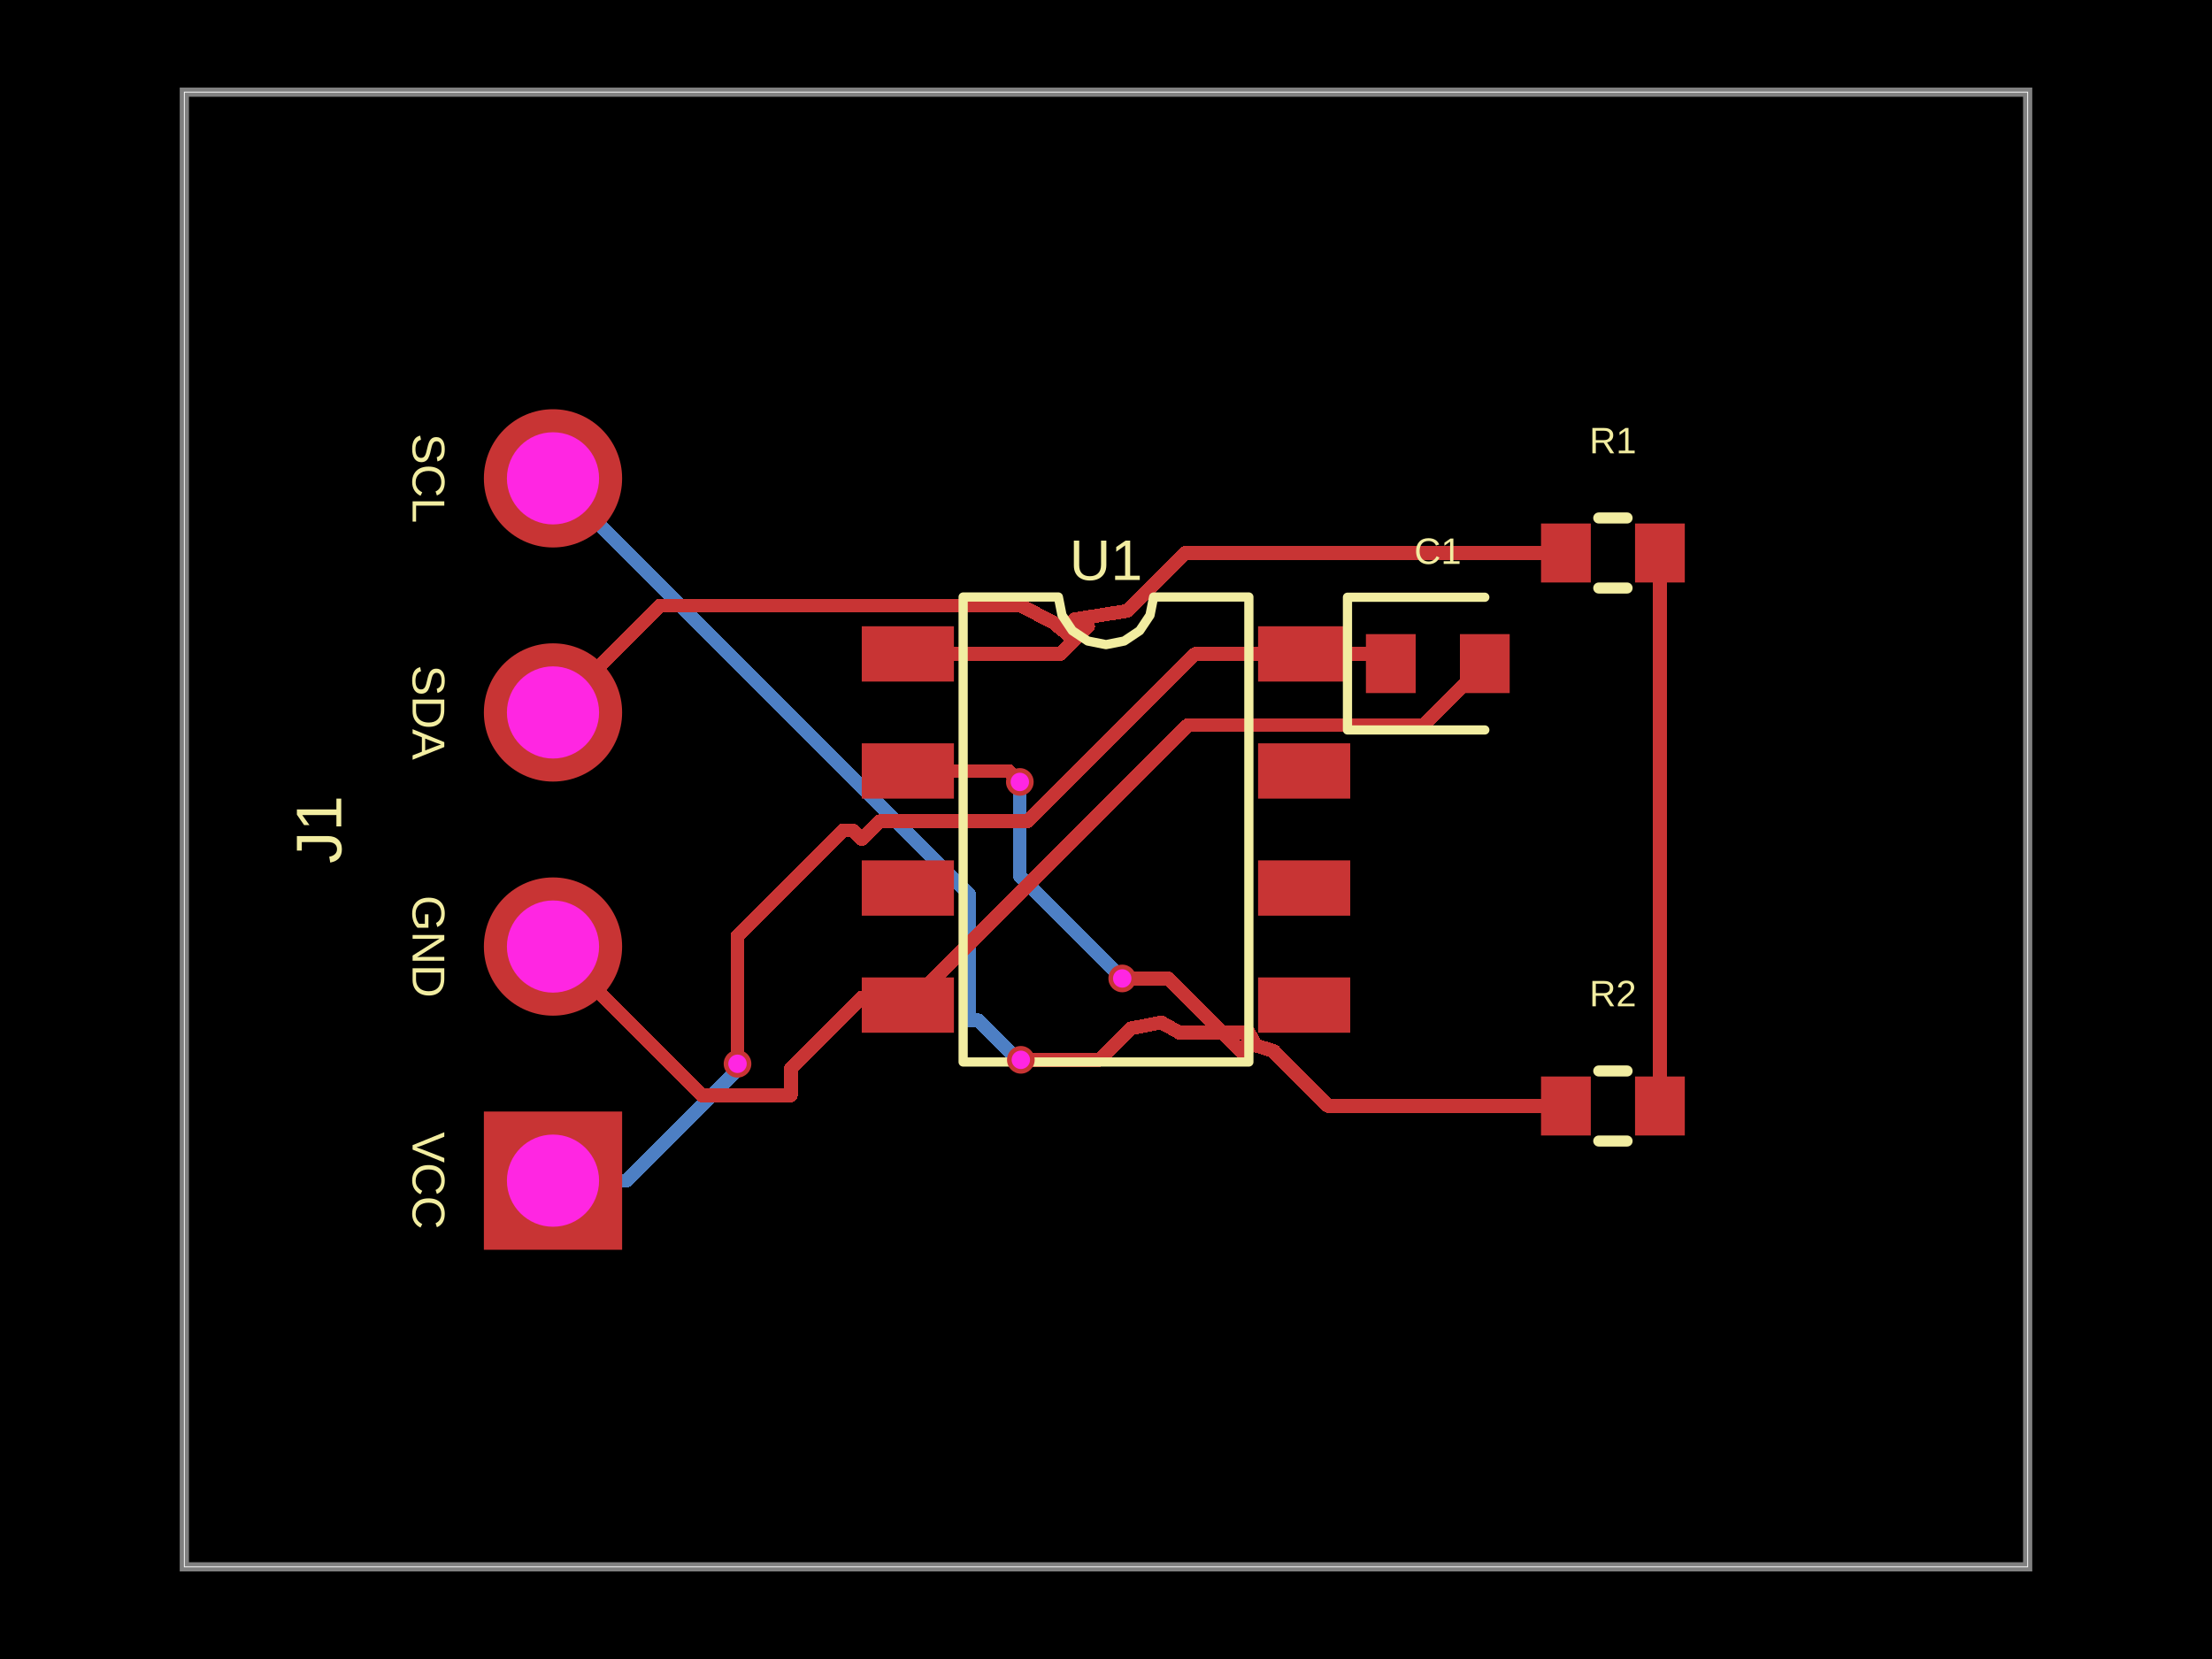
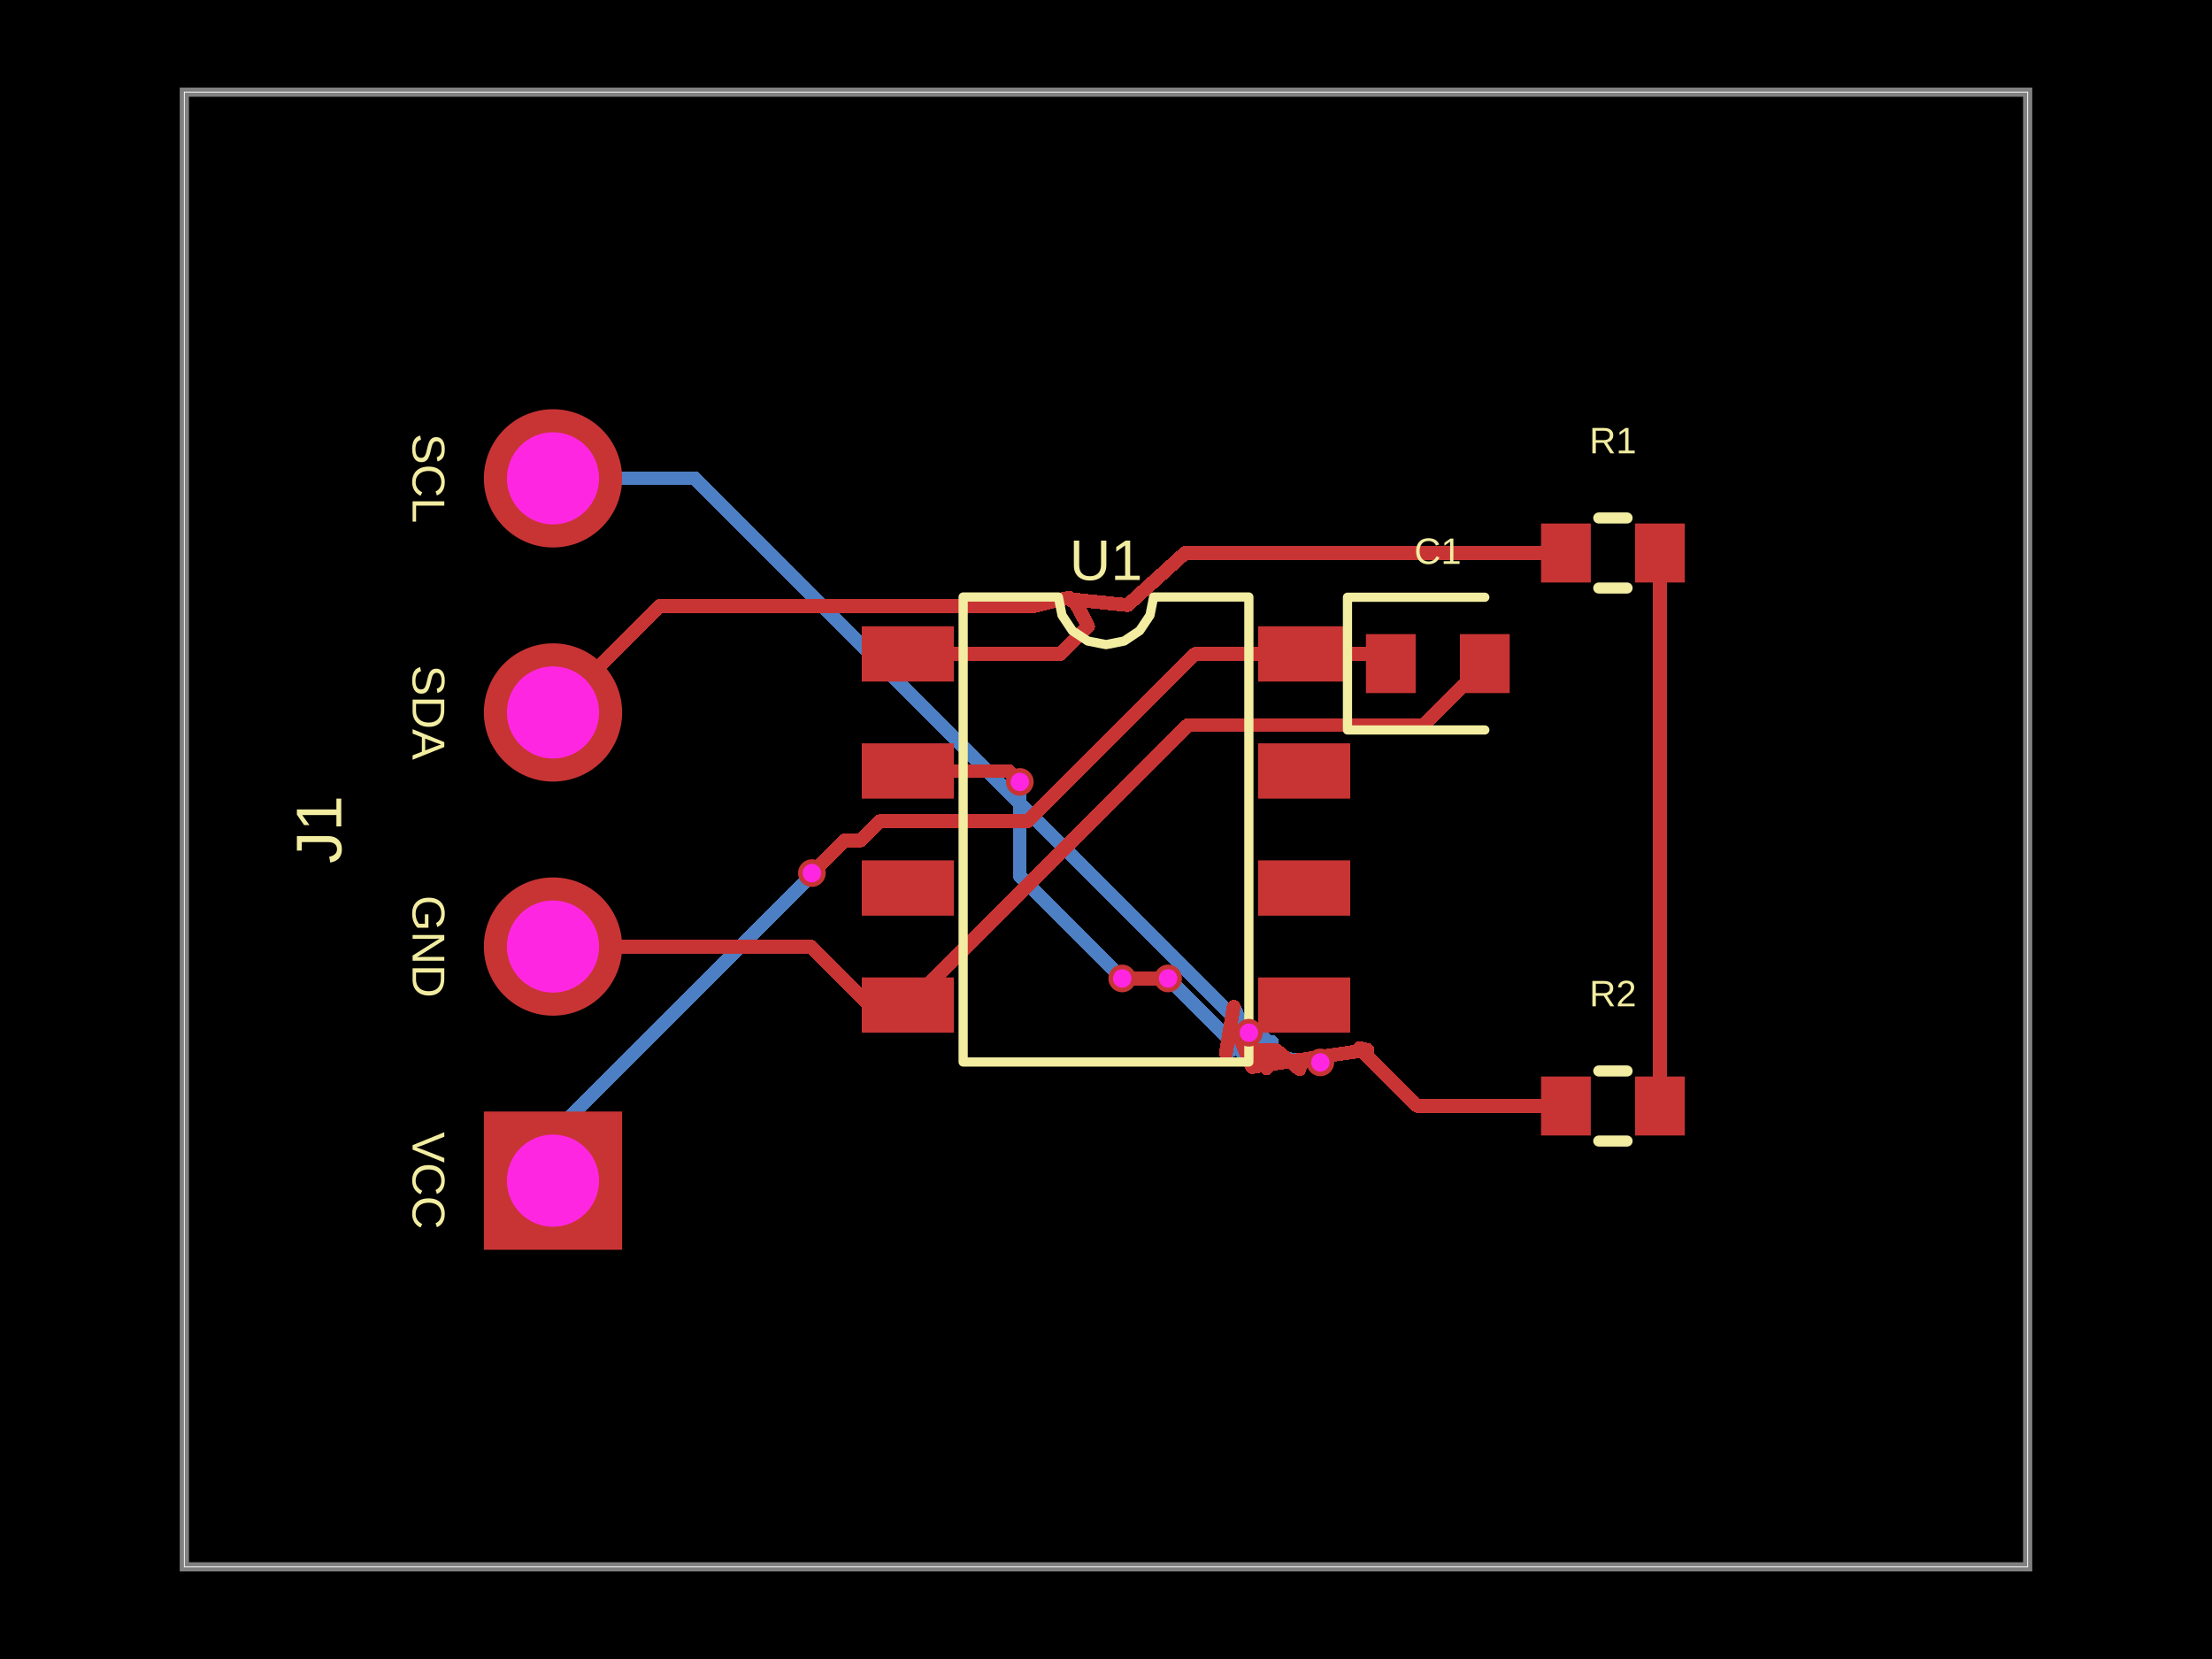
- <svg xmlns="http://www.w3.org/2000/svg" width="800" height="600" data-software-used-string="@tscircuit/core@0.0.1561">
+ <svg xmlns="http://www.w3.org/2000/svg" width="800" height="600" data-software-used-string="@tscircuit/core@0.0.1582">
  <style />
  <rect class="boundary" x="0" y="0" fill="#000" width="800" height="600" data-type="pcb_background" data-pcb-layer="global" />
  <rect class="pcb-boundary" fill="none" stroke="#fff" stroke-width="0.3" x="66.667" y="33.333" width="666.667" height="533.333" data-type="pcb_boundary" data-pcb-layer="global" />
  <path class="pcb-board" d="M 66.667 566.667 L 733.333 566.667 L 733.333 33.333 L 66.667 33.333 Z" fill="none" stroke="rgba(255, 255, 255, 0.5)" stroke-width="3.333" data-type="pcb_board" data-pcb-layer="board" />
+   <path class="pcb-trace" stroke="rgb(77, 127, 196)" fill="none" d="M 451.667 373.5 L 450.833 380.167" stroke-width="5" stroke-linecap="round" stroke-linejoin="round" shape-rendering="crispEdges" data-type="pcb_trace" data-pcb-layer="bottom" />
+   <path class="pcb-trace" stroke="rgb(77, 127, 196)" fill="none" d="M 450.833 380.167 L 450.086 381.498" stroke-width="5" stroke-linecap="round" stroke-linejoin="round" shape-rendering="crispEdges" data-type="pcb_trace" data-pcb-layer="bottom" />
+   <path class="pcb-trace" stroke="rgb(77, 127, 196)" fill="none" d="M 450.086 381.498 L 422.455 353.867" stroke-width="5" stroke-linecap="round" stroke-linejoin="round" shape-rendering="crispEdges" data-type="pcb_trace" data-pcb-layer="bottom" />
  <path class="pcb-trace" stroke="rgb(77, 127, 196)" fill="none" d="M 405.867 353.867 L 403.647 351.647" stroke-width="5" stroke-linecap="round" stroke-linejoin="round" shape-rendering="crispEdges" data-type="pcb_trace" data-pcb-layer="bottom" />
  <path class="pcb-trace" stroke="rgb(77, 127, 196)" fill="none" d="M 403.647 351.647 L 368.833 316.833" stroke-width="5" stroke-linecap="round" stroke-linejoin="round" shape-rendering="crispEdges" data-type="pcb_trace" data-pcb-layer="bottom" />
  <path class="pcb-trace" stroke="rgb(77, 127, 196)" fill="none" d="M 368.833 316.833 L 368.833 282.8" stroke-width="5" stroke-linecap="round" stroke-linejoin="round" shape-rendering="crispEdges" data-type="pcb_trace" data-pcb-layer="bottom" />
-   <path class="pcb-trace" stroke="rgb(77, 127, 196)" fill="none" d="M 200 427 L 226.526 427" stroke-width="5" stroke-linecap="round" stroke-linejoin="round" shape-rendering="crispEdges" data-type="pcb_trace" data-pcb-layer="bottom" />
-   <path class="pcb-trace" stroke="rgb(77, 127, 196)" fill="none" d="M 226.526 427 L 266.482 387.044" stroke-width="5" stroke-linecap="round" stroke-linejoin="round" shape-rendering="crispEdges" data-type="pcb_trace" data-pcb-layer="bottom" />
-   <path class="pcb-trace" stroke="rgb(77, 127, 196)" fill="none" d="M 266.482 387.044 L 266.482 384.985" stroke-width="5" stroke-linecap="round" stroke-linejoin="round" shape-rendering="crispEdges" data-type="pcb_trace" data-pcb-layer="bottom" />
-   <path class="pcb-trace" stroke="rgb(77, 127, 196)" fill="none" d="M 266.482 384.985 L 266.733 384.733" stroke-width="5" stroke-linecap="round" stroke-linejoin="round" shape-rendering="crispEdges" data-type="pcb_trace" data-pcb-layer="bottom" />
-   <path class="pcb-trace" stroke="rgb(77, 127, 196)" fill="none" d="M 200 173 L 350.525 323.525" stroke-width="5" stroke-linecap="round" stroke-linejoin="round" shape-rendering="crispEdges" data-type="pcb_trace" data-pcb-layer="bottom" />
-   <path class="pcb-trace" stroke="rgb(77, 127, 196)" fill="none" d="M 350.525 323.525 L 350.525 368.972" stroke-width="5" stroke-linecap="round" stroke-linejoin="round" shape-rendering="crispEdges" data-type="pcb_trace" data-pcb-layer="bottom" />
-   <path class="pcb-trace" stroke="rgb(77, 127, 196)" fill="none" d="M 350.525 368.972 L 353.776 368.972" stroke-width="5" stroke-linecap="round" stroke-linejoin="round" shape-rendering="crispEdges" data-type="pcb_trace" data-pcb-layer="bottom" />
-   <path class="pcb-trace" stroke="rgb(77, 127, 196)" fill="none" d="M 353.776 368.972 L 368.652 383.848" stroke-width="5" stroke-linecap="round" stroke-linejoin="round" shape-rendering="crispEdges" data-type="pcb_trace" data-pcb-layer="bottom" />
-   <path class="pcb-trace" stroke="rgb(77, 127, 196)" fill="none" d="M 368.652 383.848 L 369.2 383.3" stroke-width="5" stroke-linecap="round" stroke-linejoin="round" shape-rendering="crispEdges" data-type="pcb_trace" data-pcb-layer="bottom" />
+   <path class="pcb-trace" stroke="rgb(77, 127, 196)" fill="none" d="M 200 427 L 200 410.119" stroke-width="5" stroke-linecap="round" stroke-linejoin="round" shape-rendering="crispEdges" data-type="pcb_trace" data-pcb-layer="bottom" />
+   <path class="pcb-trace" stroke="rgb(77, 127, 196)" fill="none" d="M 200 410.119 L 292.87 317.249" stroke-width="5" stroke-linecap="round" stroke-linejoin="round" shape-rendering="crispEdges" data-type="pcb_trace" data-pcb-layer="bottom" />
+   <path class="pcb-trace" stroke="rgb(77, 127, 196)" fill="none" d="M 292.87 317.249 L 292.87 316.53" stroke-width="5" stroke-linecap="round" stroke-linejoin="round" shape-rendering="crispEdges" data-type="pcb_trace" data-pcb-layer="bottom" />
+   <path class="pcb-trace" stroke="rgb(77, 127, 196)" fill="none" d="M 292.87 316.53 L 293.633 315.767" stroke-width="5" stroke-linecap="round" stroke-linejoin="round" shape-rendering="crispEdges" data-type="pcb_trace" data-pcb-layer="bottom" />
+   <path class="pcb-trace" stroke="rgb(77, 127, 196)" fill="none" d="M 200 173 L 251.333 173" stroke-width="5" stroke-linecap="round" stroke-linejoin="round" shape-rendering="crispEdges" data-type="pcb_trace" data-pcb-layer="bottom" />
+   <path class="pcb-trace" stroke="rgb(77, 127, 196)" fill="none" d="M 251.333 173 L 449.335 371.002" stroke-width="5" stroke-linecap="round" stroke-linejoin="round" shape-rendering="crispEdges" data-type="pcb_trace" data-pcb-layer="bottom" />
+   <path class="pcb-trace" stroke="rgb(77, 127, 196)" fill="none" d="M 449.335 371.002 L 446.167 364.108" stroke-width="5" stroke-linecap="round" stroke-linejoin="round" shape-rendering="crispEdges" data-type="pcb_trace" data-pcb-layer="bottom" />
+   <path class="pcb-trace" stroke="rgb(77, 127, 196)" fill="none" d="M 443.348 381.086 L 455.234 373.5" stroke-width="5" stroke-linecap="round" stroke-linejoin="round" shape-rendering="crispEdges" data-type="pcb_trace" data-pcb-layer="bottom" />
+   <path class="pcb-trace" stroke="rgb(77, 127, 196)" fill="none" d="M 455.234 373.5 L 458.569 376.835" stroke-width="5" stroke-linecap="round" stroke-linejoin="round" shape-rendering="crispEdges" data-type="pcb_trace" data-pcb-layer="bottom" />
+   <path class="pcb-trace" stroke="rgb(77, 127, 196)" fill="none" d="M 458.569 376.835 L 460.002 376.835" stroke-width="5" stroke-linecap="round" stroke-linejoin="round" shape-rendering="crispEdges" data-type="pcb_trace" data-pcb-layer="bottom" />
+   <path class="pcb-trace" stroke="rgb(77, 127, 196)" fill="none" d="M 460.002 376.835 L 458.085 386.359" stroke-width="5" stroke-linecap="round" stroke-linejoin="round" shape-rendering="crispEdges" data-type="pcb_trace" data-pcb-layer="bottom" />
+   <path class="pcb-trace" stroke="rgb(77, 127, 196)" fill="none" d="M 477.531 384.236 L 460.633 382.467" stroke-width="5" stroke-linecap="round" stroke-linejoin="round" shape-rendering="crispEdges" data-type="pcb_trace" data-pcb-layer="bottom" />
+   <path class="pcb-trace" stroke="rgb(77, 127, 196)" fill="none" d="M 460.633 382.467 L 451.667 373.5" stroke-width="5" stroke-linecap="round" stroke-linejoin="round" shape-rendering="crispEdges" data-type="pcb_trace" data-pcb-layer="bottom" />
+   <path class="pcb-trace" stroke="rgb(77, 127, 196)" fill="none" d="M 446.167 364.108 L 446.167 364.108" stroke-width="5" stroke-linecap="round" stroke-linejoin="round" shape-rendering="crispEdges" data-type="pcb_trace" data-pcb-layer="bottom" />
+   <path class="pcb-trace" stroke="rgb(77, 127, 196)" fill="none" d="M 443.348 381.086 L 443.348 381.086" stroke-width="5" stroke-linecap="round" stroke-linejoin="round" shape-rendering="crispEdges" data-type="pcb_trace" data-pcb-layer="bottom" />
+   <path class="pcb-trace" stroke="rgb(77, 127, 196)" fill="none" d="M 458.085 386.359 L 458.085 386.359" stroke-width="5" stroke-linecap="round" stroke-linejoin="round" shape-rendering="crispEdges" data-type="pcb_trace" data-pcb-layer="bottom" />
  <rect class="pcb-pad" fill="rgb(200, 52, 52)" x="311.667" y="226.5" width="33.333" height="20" data-type="pcb_smtpad" data-pcb-layer="top" data-pad-name="U1.SDA" />
  <rect class="pcb-pad" fill="rgb(200, 52, 52)" x="311.667" y="268.833" width="33.333" height="20" data-type="pcb_smtpad" data-pcb-layer="top" data-pad-name="U1.SCL" />
  <rect class="pcb-pad" fill="rgb(200, 52, 52)" x="311.667" y="311.167" width="33.333" height="20" data-type="pcb_smtpad" data-pcb-layer="top" data-pad-name="U1.ADDR" />
  <rect class="pcb-pad" fill="rgb(200, 52, 52)" x="311.667" y="353.5" width="33.333" height="20" data-type="pcb_smtpad" data-pcb-layer="top" data-pad-name="U1.GND" />
  <rect class="pcb-pad" fill="rgb(200, 52, 52)" x="455" y="353.5" width="33.333" height="20" data-type="pcb_smtpad" data-pcb-layer="top" data-pad-name="U1.INT" />
  <rect class="pcb-pad" fill="rgb(200, 52, 52)" x="455" y="311.167" width="33.333" height="20" data-type="pcb_smtpad" data-pcb-layer="top" data-pad-name="U1.NC1" />
  <rect class="pcb-pad" fill="rgb(200, 52, 52)" x="455" y="268.833" width="33.333" height="20" data-type="pcb_smtpad" data-pcb-layer="top" data-pad-name="U1.NC2" />
  <rect class="pcb-pad" fill="rgb(200, 52, 52)" x="455" y="226.5" width="33.333" height="20" data-type="pcb_smtpad" data-pcb-layer="top" data-pad-name="U1.VCC" />
  <rect class="pcb-pad" fill="rgb(200, 52, 52)" x="494" y="229.333" width="18" height="21.333" data-type="pcb_smtpad" data-pcb-layer="top" data-pad-name="C1.pin1" />
  <rect class="pcb-pad" fill="rgb(200, 52, 52)" x="528" y="229.333" width="18" height="21.333" data-type="pcb_smtpad" data-pcb-layer="top" data-pad-name="C1.pin2" />
  <rect class="pcb-pad" fill="rgb(200, 52, 52)" x="557.333" y="189.333" width="18" height="21.333" data-type="pcb_smtpad" data-pcb-layer="top" data-pad-name="R1.pin1" />
  <rect class="pcb-pad" fill="rgb(200, 52, 52)" x="591.333" y="189.333" width="18" height="21.333" data-type="pcb_smtpad" data-pcb-layer="top" data-pad-name="R1.pin2" data-pad-net-name="VCC" />
  <rect class="pcb-pad" fill="rgb(200, 52, 52)" x="557.333" y="389.333" width="18" height="21.333" data-type="pcb_smtpad" data-pcb-layer="top" data-pad-name="R2.pin1" />
  <rect class="pcb-pad" fill="rgb(200, 52, 52)" x="591.333" y="389.333" width="18" height="21.333" data-type="pcb_smtpad" data-pcb-layer="top" data-pad-name="R2.pin2" data-pad-net-name="VCC" />
-   <path class="pcb-trace" stroke="rgb(200, 52, 52)" fill="none" d="M 451.667 373.5 L 450.833 380.167" stroke-width="5" stroke-linecap="round" stroke-linejoin="round" shape-rendering="crispEdges" data-type="pcb_trace" data-pcb-layer="top" />
-   <path class="pcb-trace" stroke="rgb(200, 52, 52)" fill="none" d="M 450.833 380.167 L 450.086 381.498" stroke-width="5" stroke-linecap="round" stroke-linejoin="round" shape-rendering="crispEdges" data-type="pcb_trace" data-pcb-layer="top" />
-   <path class="pcb-trace" stroke="rgb(200, 52, 52)" fill="none" d="M 450.086 381.498 L 422.455 353.867" stroke-width="5" stroke-linecap="round" stroke-linejoin="round" shape-rendering="crispEdges" data-type="pcb_trace" data-pcb-layer="top" />
  <path class="pcb-trace" stroke="rgb(200, 52, 52)" fill="none" d="M 422.455 353.867 L 405.867 353.867" stroke-width="5" stroke-linecap="round" stroke-linejoin="round" shape-rendering="crispEdges" data-type="pcb_trace" data-pcb-layer="top" />
  <path class="pcb-trace" stroke="rgb(200, 52, 52)" fill="none" d="M 368.833 282.8 L 368.484 282.451" stroke-width="5" stroke-linecap="round" stroke-linejoin="round" shape-rendering="crispEdges" data-type="pcb_trace" data-pcb-layer="top" />
  <path class="pcb-trace" stroke="rgb(200, 52, 52)" fill="none" d="M 368.484 282.451 L 364.867 278.833" stroke-width="5" stroke-linecap="round" stroke-linejoin="round" shape-rendering="crispEdges" data-type="pcb_trace" data-pcb-layer="top" />
  <path class="pcb-trace" stroke="rgb(200, 52, 52)" fill="none" d="M 364.867 278.833 L 328.333 278.833" stroke-width="5" stroke-linecap="round" stroke-linejoin="round" shape-rendering="crispEdges" data-type="pcb_trace" data-pcb-layer="top" />
  <path class="pcb-trace" stroke="rgb(200, 52, 52)" fill="none" d="M 393.533 226.5 L 383.533 236.5" stroke-width="5" stroke-linecap="round" stroke-linejoin="round" shape-rendering="crispEdges" data-type="pcb_trace" data-pcb-layer="top" />
  <path class="pcb-trace" stroke="rgb(200, 52, 52)" fill="none" d="M 383.533 236.5 L 328.333 236.5" stroke-width="5" stroke-linecap="round" stroke-linejoin="round" shape-rendering="crispEdges" data-type="pcb_trace" data-pcb-layer="top" />
  <path class="pcb-trace" stroke="rgb(200, 52, 52)" fill="none" d="M 328.333 363.5 L 314.4 363.5" stroke-width="5" stroke-linecap="round" stroke-linejoin="round" shape-rendering="crispEdges" data-type="pcb_trace" data-pcb-layer="top" />
  <path class="pcb-trace" stroke="rgb(200, 52, 52)" fill="none" d="M 314.4 363.5 L 311.667 360.767" stroke-width="5" stroke-linecap="round" stroke-linejoin="round" shape-rendering="crispEdges" data-type="pcb_trace" data-pcb-layer="top" />
  <path class="pcb-trace" stroke="rgb(200, 52, 52)" fill="none" d="M 537 240 L 514.75 262.25" stroke-width="5" stroke-linecap="round" stroke-linejoin="round" shape-rendering="crispEdges" data-type="pcb_trace" data-pcb-layer="top" />
  <path class="pcb-trace" stroke="rgb(200, 52, 52)" fill="none" d="M 514.75 262.25 L 429.583 262.25" stroke-width="5" stroke-linecap="round" stroke-linejoin="round" shape-rendering="crispEdges" data-type="pcb_trace" data-pcb-layer="top" />
  <path class="pcb-trace" stroke="rgb(200, 52, 52)" fill="none" d="M 429.583 262.25 L 328.333 363.5" stroke-width="5" stroke-linecap="round" stroke-linejoin="round" shape-rendering="crispEdges" data-type="pcb_trace" data-pcb-layer="top" />
  <path class="pcb-trace" stroke="rgb(200, 52, 52)" fill="none" d="M 503 240 L 499.5 236.5" stroke-width="5" stroke-linecap="round" stroke-linejoin="round" shape-rendering="crispEdges" data-type="pcb_trace" data-pcb-layer="top" />
  <path class="pcb-trace" stroke="rgb(200, 52, 52)" fill="none" d="M 499.5 236.5 L 471.667 236.5" stroke-width="5" stroke-linecap="round" stroke-linejoin="round" shape-rendering="crispEdges" data-type="pcb_trace" data-pcb-layer="top" />
  <path class="pcb-trace" stroke="rgb(200, 52, 52)" fill="none" d="M 471.667 236.5 L 432.26 236.5" stroke-width="5" stroke-linecap="round" stroke-linejoin="round" shape-rendering="crispEdges" data-type="pcb_trace" data-pcb-layer="top" />
  <path class="pcb-trace" stroke="rgb(200, 52, 52)" fill="none" d="M 432.26 236.5 L 371.739 297.021" stroke-width="5" stroke-linecap="round" stroke-linejoin="round" shape-rendering="crispEdges" data-type="pcb_trace" data-pcb-layer="top" />
  <path class="pcb-trace" stroke="rgb(200, 52, 52)" fill="none" d="M 371.739 297.021 L 318.145 297.021" stroke-width="5" stroke-linecap="round" stroke-linejoin="round" shape-rendering="crispEdges" data-type="pcb_trace" data-pcb-layer="top" />
  <path class="pcb-trace" stroke="rgb(200, 52, 52)" fill="none" d="M 318.145 297.021 L 311.667 303.5" stroke-width="5" stroke-linecap="round" stroke-linejoin="round" shape-rendering="crispEdges" data-type="pcb_trace" data-pcb-layer="top" />
  <path class="pcb-trace" stroke="rgb(200, 52, 52)" fill="none" d="M 600.333 200 L 600.333 400" stroke-width="5" stroke-linecap="round" stroke-linejoin="round" shape-rendering="crispEdges" data-type="pcb_trace" data-pcb-layer="top" />
-   <path class="pcb-trace" stroke="rgb(200, 52, 52)" fill="none" d="M 200 342.333 L 253.803 396.136" stroke-width="5" stroke-linecap="round" stroke-linejoin="round" shape-rendering="crispEdges" data-type="pcb_trace" data-pcb-layer="top" />
-   <path class="pcb-trace" stroke="rgb(200, 52, 52)" fill="none" d="M 253.803 396.136 L 286.037 396.136" stroke-width="5" stroke-linecap="round" stroke-linejoin="round" shape-rendering="crispEdges" data-type="pcb_trace" data-pcb-layer="top" />
-   <path class="pcb-trace" stroke="rgb(200, 52, 52)" fill="none" d="M 286.037 396.136 L 286.037 386.384" stroke-width="5" stroke-linecap="round" stroke-linejoin="round" shape-rendering="crispEdges" data-type="pcb_trace" data-pcb-layer="top" />
-   <path class="pcb-trace" stroke="rgb(200, 52, 52)" fill="none" d="M 286.037 386.384 L 311.67 360.751" stroke-width="5" stroke-linecap="round" stroke-linejoin="round" shape-rendering="crispEdges" data-type="pcb_trace" data-pcb-layer="top" />
-   <path class="pcb-trace" stroke="rgb(200, 52, 52)" fill="none" d="M 266.733 384.733 L 266.733 338.465" stroke-width="5" stroke-linecap="round" stroke-linejoin="round" shape-rendering="crispEdges" data-type="pcb_trace" data-pcb-layer="top" />
-   <path class="pcb-trace" stroke="rgb(200, 52, 52)" fill="none" d="M 266.733 338.465 L 304.854 300.344" stroke-width="5" stroke-linecap="round" stroke-linejoin="round" shape-rendering="crispEdges" data-type="pcb_trace" data-pcb-layer="top" />
-   <path class="pcb-trace" stroke="rgb(200, 52, 52)" fill="none" d="M 304.854 300.344 L 308.511 300.344" stroke-width="5" stroke-linecap="round" stroke-linejoin="round" shape-rendering="crispEdges" data-type="pcb_trace" data-pcb-layer="top" />
-   <path class="pcb-trace" stroke="rgb(200, 52, 52)" fill="none" d="M 308.511 300.344 L 311.667 303.5" stroke-width="5" stroke-linecap="round" stroke-linejoin="round" shape-rendering="crispEdges" data-type="pcb_trace" data-pcb-layer="top" />
-   <path class="pcb-trace" stroke="rgb(200, 52, 52)" fill="none" d="M 566.333 400 L 480.314 400" stroke-width="5" stroke-linecap="round" stroke-linejoin="round" shape-rendering="crispEdges" data-type="pcb_trace" data-pcb-layer="top" />
-   <path class="pcb-trace" stroke="rgb(200, 52, 52)" fill="none" d="M 480.314 400 L 463.708 383.394" stroke-width="5" stroke-linecap="round" stroke-linejoin="round" shape-rendering="crispEdges" data-type="pcb_trace" data-pcb-layer="top" />
-   <path class="pcb-trace" stroke="rgb(200, 52, 52)" fill="none" d="M 463.708 383.394 L 460.834 380.52" stroke-width="5" stroke-linecap="round" stroke-linejoin="round" shape-rendering="crispEdges" data-type="pcb_trace" data-pcb-layer="top" />
-   <path class="pcb-trace" stroke="rgb(200, 52, 52)" fill="none" d="M 460.834 380.52 L 460.834 380.167" stroke-width="5" stroke-linecap="round" stroke-linejoin="round" shape-rendering="crispEdges" data-type="pcb_trace" data-pcb-layer="top" />
-   <path class="pcb-trace" stroke="rgb(200, 52, 52)" fill="none" d="M 460.834 380.167 L 454.167 378.1" stroke-width="5" stroke-linecap="round" stroke-linejoin="round" shape-rendering="crispEdges" data-type="pcb_trace" data-pcb-layer="top" />
-   <path class="pcb-trace" stroke="rgb(200, 52, 52)" fill="none" d="M 454.167 378.1 L 451.667 373.497" stroke-width="5" stroke-linecap="round" stroke-linejoin="round" shape-rendering="crispEdges" data-type="pcb_trace" data-pcb-layer="top" />
-   <path class="pcb-trace" stroke="rgb(200, 52, 52)" fill="none" d="M 369.2 383.3 L 397.623 383.3" stroke-width="5" stroke-linecap="round" stroke-linejoin="round" shape-rendering="crispEdges" data-type="pcb_trace" data-pcb-layer="top" />
-   <path class="pcb-trace" stroke="rgb(200, 52, 52)" fill="none" d="M 397.623 383.3 L 406.956 373.968" stroke-width="5" stroke-linecap="round" stroke-linejoin="round" shape-rendering="crispEdges" data-type="pcb_trace" data-pcb-layer="top" />
-   <path class="pcb-trace" stroke="rgb(200, 52, 52)" fill="none" d="M 406.956 373.968 L 408.97 371.953" stroke-width="5" stroke-linecap="round" stroke-linejoin="round" shape-rendering="crispEdges" data-type="pcb_trace" data-pcb-layer="top" />
-   <path class="pcb-trace" stroke="rgb(200, 52, 52)" fill="none" d="M 408.97 371.953 L 419.955 369.767" stroke-width="5" stroke-linecap="round" stroke-linejoin="round" shape-rendering="crispEdges" data-type="pcb_trace" data-pcb-layer="top" />
-   <path class="pcb-trace" stroke="rgb(200, 52, 52)" fill="none" d="M 419.955 369.767 L 426.622 373.5" stroke-width="5" stroke-linecap="round" stroke-linejoin="round" shape-rendering="crispEdges" data-type="pcb_trace" data-pcb-layer="top" />
-   <path class="pcb-trace" stroke="rgb(200, 52, 52)" fill="none" d="M 426.622 373.5 L 451.667 373.5" stroke-width="5" stroke-linecap="round" stroke-linejoin="round" shape-rendering="crispEdges" data-type="pcb_trace" data-pcb-layer="top" />
+   <path class="pcb-trace" stroke="rgb(200, 52, 52)" fill="none" d="M 200 342.333 L 293.252 342.333" stroke-width="5" stroke-linecap="round" stroke-linejoin="round" shape-rendering="crispEdges" data-type="pcb_trace" data-pcb-layer="top" />
+   <path class="pcb-trace" stroke="rgb(200, 52, 52)" fill="none" d="M 293.252 342.333 L 311.667 360.748" stroke-width="5" stroke-linecap="round" stroke-linejoin="round" shape-rendering="crispEdges" data-type="pcb_trace" data-pcb-layer="top" />
+   <path class="pcb-trace" stroke="rgb(200, 52, 52)" fill="none" d="M 311.667 360.748 L 311.667 360.748" stroke-width="5" stroke-linecap="round" stroke-linejoin="round" shape-rendering="crispEdges" data-type="pcb_trace" data-pcb-layer="top" />
+   <path class="pcb-trace" stroke="rgb(200, 52, 52)" fill="none" d="M 311.667 360.748 L 311.67 360.751" stroke-width="0.007" stroke-linecap="round" stroke-linejoin="round" shape-rendering="crispEdges" data-type="pcb_trace" data-pcb-layer="top" />
+   <path class="pcb-trace" stroke="rgb(200, 52, 52)" fill="none" d="M 293.633 315.767 L 305.407 303.993" stroke-width="5" stroke-linecap="round" stroke-linejoin="round" shape-rendering="crispEdges" data-type="pcb_trace" data-pcb-layer="top" />
+   <path class="pcb-trace" stroke="rgb(200, 52, 52)" fill="none" d="M 305.407 303.993 L 311.174 303.993" stroke-width="5" stroke-linecap="round" stroke-linejoin="round" shape-rendering="crispEdges" data-type="pcb_trace" data-pcb-layer="top" />
+   <path class="pcb-trace" stroke="rgb(200, 52, 52)" fill="none" d="M 311.174 303.993 L 311.667 303.5" stroke-width="5" stroke-linecap="round" stroke-linejoin="round" shape-rendering="crispEdges" data-type="pcb_trace" data-pcb-layer="top" />
+   <path class="pcb-trace" stroke="rgb(200, 52, 52)" fill="none" d="M 566.333 400 L 512.593 400" stroke-width="5" stroke-linecap="round" stroke-linejoin="round" shape-rendering="crispEdges" data-type="pcb_trace" data-pcb-layer="top" />
+   <path class="pcb-trace" stroke="rgb(200, 52, 52)" fill="none" d="M 512.593 400 L 491.655 379.062" stroke-width="5" stroke-linecap="round" stroke-linejoin="round" shape-rendering="crispEdges" data-type="pcb_trace" data-pcb-layer="top" />
+   <path class="pcb-trace" stroke="rgb(200, 52, 52)" fill="none" d="M 491.655 379.062 L 494.552 379.687" stroke-width="5" stroke-linecap="round" stroke-linejoin="round" shape-rendering="crispEdges" data-type="pcb_trace" data-pcb-layer="top" />
+   <path class="pcb-trace" stroke="rgb(200, 52, 52)" fill="none" d="M 494.552 379.687 L 452.812 385.915" stroke-width="5" stroke-linecap="round" stroke-linejoin="round" shape-rendering="crispEdges" data-type="pcb_trace" data-pcb-layer="top" />
+   <path class="pcb-trace" stroke="rgb(200, 52, 52)" fill="none" d="M 452.812 385.915 L 448.2 374.959" stroke-width="5" stroke-linecap="round" stroke-linejoin="round" shape-rendering="crispEdges" data-type="pcb_trace" data-pcb-layer="top" />
+   <path class="pcb-trace" stroke="rgb(200, 52, 52)" fill="none" d="M 446.167 364.108 L 443.348 381.086" stroke-width="5" stroke-linecap="round" stroke-linejoin="round" shape-rendering="crispEdges" data-type="pcb_trace" data-pcb-layer="top" />
+   <path class="pcb-trace" stroke="rgb(200, 52, 52)" fill="none" d="M 458.085 386.359 L 453.677 379.822" stroke-width="5" stroke-linecap="round" stroke-linejoin="round" shape-rendering="crispEdges" data-type="pcb_trace" data-pcb-layer="top" />
+   <path class="pcb-trace" stroke="rgb(200, 52, 52)" fill="none" d="M 453.677 379.822 L 461.657 379.894" stroke-width="5" stroke-linecap="round" stroke-linejoin="round" shape-rendering="crispEdges" data-type="pcb_trace" data-pcb-layer="top" />
+   <path class="pcb-trace" stroke="rgb(200, 52, 52)" fill="none" d="M 461.657 379.894 L 470 386.667" stroke-width="5" stroke-linecap="round" stroke-linejoin="round" shape-rendering="crispEdges" data-type="pcb_trace" data-pcb-layer="top" />
+   <path class="pcb-trace" stroke="rgb(200, 52, 52)" fill="none" d="M 470 386.667 L 470 383.167" stroke-width="5" stroke-linecap="round" stroke-linejoin="round" shape-rendering="crispEdges" data-type="pcb_trace" data-pcb-layer="top" />
+   <path class="pcb-trace" stroke="rgb(200, 52, 52)" fill="none" d="M 470 383.167 L 477.531 384.236" stroke-width="5" stroke-linecap="round" stroke-linejoin="round" shape-rendering="crispEdges" data-type="pcb_trace" data-pcb-layer="top" />
+   <path class="pcb-trace" stroke="rgb(200, 52, 52)" fill="none" d="M 446.167 364.108 L 446.167 364.108" stroke-width="5" stroke-linecap="round" stroke-linejoin="round" shape-rendering="crispEdges" data-type="pcb_trace" data-pcb-layer="top" />
+   <path class="pcb-trace" stroke="rgb(200, 52, 52)" fill="none" d="M 443.348 381.086 L 443.348 381.086" stroke-width="5" stroke-linecap="round" stroke-linejoin="round" shape-rendering="crispEdges" data-type="pcb_trace" data-pcb-layer="top" />
+   <path class="pcb-trace" stroke="rgb(200, 52, 52)" fill="none" d="M 458.085 386.359 L 458.085 386.359" stroke-width="5" stroke-linecap="round" stroke-linejoin="round" shape-rendering="crispEdges" data-type="pcb_trace" data-pcb-layer="top" />
  <path class="pcb-trace" stroke="rgb(200, 52, 52)" fill="none" d="M 566.333 200 L 428.615 200" stroke-width="5" stroke-linecap="round" stroke-linejoin="round" shape-rendering="crispEdges" data-type="pcb_trace" data-pcb-layer="top" />
-   <path class="pcb-trace" stroke="rgb(200, 52, 52)" fill="none" d="M 428.615 200 L 407.674 220.941" stroke-width="5" stroke-linecap="round" stroke-linejoin="round" shape-rendering="crispEdges" data-type="pcb_trace" data-pcb-layer="top" />
-   <path class="pcb-trace" stroke="rgb(200, 52, 52)" fill="none" d="M 407.674 220.941 L 407.693 220.938" stroke-width="5" stroke-linecap="round" stroke-linejoin="round" shape-rendering="crispEdges" data-type="pcb_trace" data-pcb-layer="top" />
-   <path class="pcb-trace" stroke="rgb(200, 52, 52)" fill="none" d="M 407.693 220.938 L 388.533 224" stroke-width="5" stroke-linecap="round" stroke-linejoin="round" shape-rendering="crispEdges" data-type="pcb_trace" data-pcb-layer="top" />
-   <path class="pcb-trace" stroke="rgb(200, 52, 52)" fill="none" d="M 388.533 224 L 393.539 226.503" stroke-width="5" stroke-linecap="round" stroke-linejoin="round" shape-rendering="crispEdges" data-type="pcb_trace" data-pcb-layer="top" />
-   <path class="pcb-trace" stroke="rgb(200, 52, 52)" fill="none" d="M 200 257.667 L 238.639 219.028" stroke-width="5" stroke-linecap="round" stroke-linejoin="round" shape-rendering="crispEdges" data-type="pcb_trace" data-pcb-layer="top" />
-   <path class="pcb-trace" stroke="rgb(200, 52, 52)" fill="none" d="M 238.639 219.028 L 369.244 219.028" stroke-width="5" stroke-linecap="round" stroke-linejoin="round" shape-rendering="crispEdges" data-type="pcb_trace" data-pcb-layer="top" />
-   <path class="pcb-trace" stroke="rgb(200, 52, 52)" fill="none" d="M 369.244 219.028 L 381.033 225.233" stroke-width="5" stroke-linecap="round" stroke-linejoin="round" shape-rendering="crispEdges" data-type="pcb_trace" data-pcb-layer="top" />
-   <path class="pcb-trace" stroke="rgb(200, 52, 52)" fill="none" d="M 381.033 225.233 L 387.7 230.667" stroke-width="5" stroke-linecap="round" stroke-linejoin="round" shape-rendering="crispEdges" data-type="pcb_trace" data-pcb-layer="top" />
-   <path class="pcb-trace" stroke="rgb(200, 52, 52)" fill="none" d="M 387.7 230.667 L 387.7 230.8" stroke-width="5" stroke-linecap="round" stroke-linejoin="round" shape-rendering="crispEdges" data-type="pcb_trace" data-pcb-layer="top" />
-   <path class="pcb-trace" stroke="rgb(200, 52, 52)" fill="none" d="M 387.7 230.8 L 387.867 231.333" stroke-width="5" stroke-linecap="round" stroke-linejoin="round" shape-rendering="crispEdges" data-type="pcb_trace" data-pcb-layer="top" />
-   <path class="pcb-trace" stroke="rgb(200, 52, 52)" fill="none" d="M 387.867 231.333 L 389.233 230.833" stroke-width="5" stroke-linecap="round" stroke-linejoin="round" shape-rendering="crispEdges" data-type="pcb_trace" data-pcb-layer="top" />
-   <path class="pcb-trace" stroke="rgb(200, 52, 52)" fill="none" d="M 389.233 230.833 L 387.7 230.667" stroke-width="5" stroke-linecap="round" stroke-linejoin="round" shape-rendering="crispEdges" data-type="pcb_trace" data-pcb-layer="top" />
-   <path class="pcb-trace" stroke="rgb(200, 52, 52)" fill="none" d="M 387.7 230.667 L 393.533 226.5" stroke-width="5" stroke-linecap="round" stroke-linejoin="round" shape-rendering="crispEdges" data-type="pcb_trace" data-pcb-layer="top" />
+   <path class="pcb-trace" stroke="rgb(200, 52, 52)" fill="none" d="M 428.615 200 L 407.829 218.858" stroke-width="5" stroke-linecap="round" stroke-linejoin="round" shape-rendering="crispEdges" data-type="pcb_trace" data-pcb-layer="top" />
+   <path class="pcb-trace" stroke="rgb(200, 52, 52)" fill="none" d="M 407.829 218.858 L 407.848 218.855" stroke-width="5" stroke-linecap="round" stroke-linejoin="round" shape-rendering="crispEdges" data-type="pcb_trace" data-pcb-layer="top" />
+   <path class="pcb-trace" stroke="rgb(200, 52, 52)" fill="none" d="M 407.848 218.855 L 388.758 216.88" stroke-width="5" stroke-linecap="round" stroke-linejoin="round" shape-rendering="crispEdges" data-type="pcb_trace" data-pcb-layer="top" />
+   <path class="pcb-trace" stroke="rgb(200, 52, 52)" fill="none" d="M 388.758 216.88 L 393.539 226.503" stroke-width="5" stroke-linecap="round" stroke-linejoin="round" shape-rendering="crispEdges" data-type="pcb_trace" data-pcb-layer="top" />
+   <path class="pcb-trace" stroke="rgb(200, 52, 52)" fill="none" d="M 200 257.667 L 238.563 219.104" stroke-width="5" stroke-linecap="round" stroke-linejoin="round" shape-rendering="crispEdges" data-type="pcb_trace" data-pcb-layer="top" />
+   <path class="pcb-trace" stroke="rgb(200, 52, 52)" fill="none" d="M 238.563 219.104 L 369.18 219.104" stroke-width="5" stroke-linecap="round" stroke-linejoin="round" shape-rendering="crispEdges" data-type="pcb_trace" data-pcb-layer="top" />
+   <path class="pcb-trace" stroke="rgb(200, 52, 52)" fill="none" d="M 369.18 219.104 L 373.33 219.343" stroke-width="5" stroke-linecap="round" stroke-linejoin="round" shape-rendering="crispEdges" data-type="pcb_trace" data-pcb-layer="top" />
+   <path class="pcb-trace" stroke="rgb(200, 52, 52)" fill="none" d="M 373.33 219.343 L 386.613 216.139" stroke-width="5" stroke-linecap="round" stroke-linejoin="round" shape-rendering="crispEdges" data-type="pcb_trace" data-pcb-layer="top" />
+   <path class="pcb-trace" stroke="rgb(200, 52, 52)" fill="none" d="M 386.613 216.139 L 388.239 217.667" stroke-width="5" stroke-linecap="round" stroke-linejoin="round" shape-rendering="crispEdges" data-type="pcb_trace" data-pcb-layer="top" />
+   <path class="pcb-trace" stroke="rgb(200, 52, 52)" fill="none" d="M 388.239 217.667 L 389.189 217.667" stroke-width="5" stroke-linecap="round" stroke-linejoin="round" shape-rendering="crispEdges" data-type="pcb_trace" data-pcb-layer="top" />
+   <path class="pcb-trace" stroke="rgb(200, 52, 52)" fill="none" d="M 389.189 217.667 L 391.567 217.667" stroke-width="5" stroke-linecap="round" stroke-linejoin="round" shape-rendering="crispEdges" data-type="pcb_trace" data-pcb-layer="top" />
+   <path class="pcb-trace" stroke="rgb(200, 52, 52)" fill="none" d="M 391.567 217.667 L 388.743 217.667" stroke-width="5" stroke-linecap="round" stroke-linejoin="round" shape-rendering="crispEdges" data-type="pcb_trace" data-pcb-layer="top" />
+   <path class="pcb-trace" stroke="rgb(200, 52, 52)" fill="none" d="M 388.743 217.667 L 393.533 226.5" stroke-width="5" stroke-linecap="round" stroke-linejoin="round" shape-rendering="crispEdges" data-type="pcb_trace" data-pcb-layer="top" />
  <path class="pcb-silkscreen pcb-silkscreen-top" d="M 348.333 384.083 L 348.333 215.917 L 382.778 215.917 L 384.089 222.507 L 387.822 228.095 L 393.409 231.828 L 400 233.139 L 406.591 231.828 L 412.178 228.095 L 415.911 222.507 L 417.222 215.917 L 451.667 215.917 L 451.667 384.083 L 348.333 384.083 Z" fill="none" stroke="#f2eda1" stroke-width="3.333" stroke-linecap="round" stroke-linejoin="round" data-pcb-component-id="pcb_component_0" data-pcb-silkscreen-path-id="pcb_silkscreen_path_0" data-type="pcb_silkscreen_path" data-pcb-layer="top" />
  <text x="0" y="0" dx="0" dy="0" fill="#f2eda1" font-family="Arial, sans-serif" font-size="20.681" text-anchor="middle" dominant-baseline="central" transform="matrix(1,0,0,1,400,202.5833)" class="pcb-silkscreen-text pcb-silkscreen-top" data-pcb-silkscreen-text-id="pcb_silkscreen_text_0" stroke="none" data-type="pcb_silkscreen_text" data-pcb-layer="top">U1</text>
  <path class="pcb-silkscreen pcb-silkscreen-top" d="M 537 216 L 487.333 216 L 487.333 264 L 537 264" fill="none" stroke="#f2eda1" stroke-width="3.333" stroke-linecap="round" stroke-linejoin="round" data-pcb-component-id="pcb_component_1" data-pcb-silkscreen-path-id="pcb_silkscreen_path_1" data-type="pcb_silkscreen_path" data-pcb-layer="top" />
  <text x="0" y="0" dx="0" dy="0" fill="#f2eda1" font-family="Arial, sans-serif" font-size="13.333" text-anchor="middle" dominant-baseline="central" transform="matrix(1,0,0,1,520,199.3333)" class="pcb-silkscreen-text pcb-silkscreen-top" data-pcb-silkscreen-text-id="pcb_silkscreen_text_1" stroke="none" data-type="pcb_silkscreen_text" data-pcb-layer="top">C1</text>
  <text x="0" y="0" dx="0" dy="0" fill="#f2eda1" font-family="Arial, sans-serif" font-size="16.667" text-anchor="middle" dominant-baseline="central" transform="matrix(-1.8369701987210297e-16,1,-1,-1.8369701987210297e-16,155,427)" class="pcb-silkscreen-text pcb-silkscreen-top" data-pcb-silkscreen-text-id="pcb_silkscreen_text_2" stroke="none" data-type="pcb_silkscreen_text" data-pcb-layer="top">VCC</text>
  <text x="0" y="0" dx="0" dy="0" fill="#f2eda1" font-family="Arial, sans-serif" font-size="16.667" text-anchor="middle" dominant-baseline="central" transform="matrix(-1.8369701987210297e-16,1,-1,-1.8369701987210297e-16,155,342.3333)" class="pcb-silkscreen-text pcb-silkscreen-top" data-pcb-silkscreen-text-id="pcb_silkscreen_text_3" stroke="none" data-type="pcb_silkscreen_text" data-pcb-layer="top">GND</text>
  <text x="0" y="0" dx="0" dy="0" fill="#f2eda1" font-family="Arial, sans-serif" font-size="16.667" text-anchor="middle" dominant-baseline="central" transform="matrix(-1.8369701987210297e-16,1,-1,-1.8369701987210297e-16,155,257.6667)" class="pcb-silkscreen-text pcb-silkscreen-top" data-pcb-silkscreen-text-id="pcb_silkscreen_text_4" stroke="none" data-type="pcb_silkscreen_text" data-pcb-layer="top">SDA</text>
  <text x="0" y="0" dx="0" dy="0" fill="#f2eda1" font-family="Arial, sans-serif" font-size="16.667" text-anchor="middle" dominant-baseline="central" transform="matrix(-1.8369701987210297e-16,1,-1,-1.8369701987210297e-16,155,173)" class="pcb-silkscreen-text pcb-silkscreen-top" data-pcb-silkscreen-text-id="pcb_silkscreen_text_5" stroke="none" data-type="pcb_silkscreen_text" data-pcb-layer="top">SCL</text>
  <text x="0" y="0" dx="0" dy="0" fill="#f2eda1" font-family="Arial, sans-serif" font-size="23.333" text-anchor="middle" dominant-baseline="central" transform="matrix(6.123233995736766e-17,-1,1,6.123233995736766e-17,115.3333,300)" class="pcb-silkscreen-text pcb-silkscreen-top" data-pcb-silkscreen-text-id="pcb_silkscreen_text_6" stroke="none" data-type="pcb_silkscreen_text" data-pcb-layer="top">J1</text>
  <path class="pcb-silkscreen pcb-silkscreen-top" d="M 578.212 187.333 L 588.455 187.333" fill="none" stroke="#f2eda1" stroke-width="4" stroke-linecap="round" stroke-linejoin="round" data-pcb-component-id="pcb_component_3" data-pcb-silkscreen-path-id="pcb_silkscreen_path_2" data-type="pcb_silkscreen_path" data-pcb-layer="top" />
  <path class="pcb-silkscreen pcb-silkscreen-top" d="M 578.212 212.667 L 588.455 212.667" fill="none" stroke="#f2eda1" stroke-width="4" stroke-linecap="round" stroke-linejoin="round" data-pcb-component-id="pcb_component_3" data-pcb-silkscreen-path-id="pcb_silkscreen_path_3" data-type="pcb_silkscreen_path" data-pcb-layer="top" />
  <text x="0" y="0" dx="0" dy="0" fill="#f2eda1" font-family="Arial, sans-serif" font-size="13.333" text-anchor="middle" dominant-baseline="central" transform="matrix(1,0,0,1,583.3333,159.3333)" class="pcb-silkscreen-text pcb-silkscreen-top" data-pcb-silkscreen-text-id="pcb_silkscreen_text_7" stroke="none" data-type="pcb_silkscreen_text" data-pcb-layer="top">R1</text>
  <path class="pcb-silkscreen pcb-silkscreen-top" d="M 578.212 387.333 L 588.455 387.333" fill="none" stroke="#f2eda1" stroke-width="4" stroke-linecap="round" stroke-linejoin="round" data-pcb-component-id="pcb_component_4" data-pcb-silkscreen-path-id="pcb_silkscreen_path_4" data-type="pcb_silkscreen_path" data-pcb-layer="top" />
  <path class="pcb-silkscreen pcb-silkscreen-top" d="M 578.212 412.667 L 588.455 412.667" fill="none" stroke="#f2eda1" stroke-width="4" stroke-linecap="round" stroke-linejoin="round" data-pcb-component-id="pcb_component_4" data-pcb-silkscreen-path-id="pcb_silkscreen_path_5" data-type="pcb_silkscreen_path" data-pcb-layer="top" />
  <text x="0" y="0" dx="0" dy="0" fill="#f2eda1" font-family="Arial, sans-serif" font-size="13.333" text-anchor="middle" dominant-baseline="central" transform="matrix(1,0,0,1,583.3333,359.3333)" class="pcb-silkscreen-text pcb-silkscreen-top" data-pcb-silkscreen-text-id="pcb_silkscreen_text_8" stroke="none" data-type="pcb_silkscreen_text" data-pcb-layer="top">R2</text>
  <g data-type="pcb_plated_hole" data-pcb-layer="through" data-pad-name="J1.VCC">
    <rect class="pcb-hole-outer-pad" fill="rgb(200, 52, 52)" x="-25" y="-25" transform="translate(200 427) rotate(-90)" width="50" height="50" data-type="pcb_plated_hole" data-pcb-layer="top" />
    <circle class="pcb-hole-inner" fill="#FF26E2" cx="200" cy="427" r="16.667" data-type="pcb_plated_hole_drill" data-pcb-layer="drill" />
  </g>
  <g data-type="pcb_plated_hole" data-pcb-layer="through" data-pad-name="J1.GND">
    <circle class="pcb-hole-outer" fill="rgb(200, 52, 52)" cx="200" cy="342.333" r="25" data-type="pcb_plated_hole" data-pcb-layer="top" />
    <circle class="pcb-hole-inner" fill="#FF26E2" cx="200" cy="342.333" r="16.667" data-type="pcb_plated_hole_drill" data-pcb-layer="drill" />
  </g>
  <g data-type="pcb_plated_hole" data-pcb-layer="through" data-pad-name="J1.SDA">
    <circle class="pcb-hole-outer" fill="rgb(200, 52, 52)" cx="200" cy="257.667" r="25" data-type="pcb_plated_hole" data-pcb-layer="top" />
    <circle class="pcb-hole-inner" fill="#FF26E2" cx="200" cy="257.667" r="16.667" data-type="pcb_plated_hole_drill" data-pcb-layer="drill" />
  </g>
  <g data-type="pcb_plated_hole" data-pcb-layer="through" data-pad-name="J1.SCL">
    <circle class="pcb-hole-outer" fill="rgb(200, 52, 52)" cx="200" cy="173" r="25" data-type="pcb_plated_hole" data-pcb-layer="top" />
    <circle class="pcb-hole-inner" fill="#FF26E2" cx="200" cy="173" r="16.667" data-type="pcb_plated_hole_drill" data-pcb-layer="drill" />
  </g>
  <g data-type="pcb_via" data-pcb-layer="through">
+     <circle class="pcb-hole-outer" fill="rgb(200, 52, 52)" cx="451.667" cy="373.5" r="5" data-type="pcb_via" data-pcb-layer="top" />
+     <circle class="pcb-hole-inner" fill="#FF26E2" cx="451.667" cy="373.5" r="3.333" data-type="pcb_via" data-pcb-layer="drill" />
+   </g>
+   <g data-type="pcb_via" data-pcb-layer="through">
+     <circle class="pcb-hole-outer" fill="rgb(200, 52, 52)" cx="422.455" cy="353.867" r="5" data-type="pcb_via" data-pcb-layer="top" />
+     <circle class="pcb-hole-inner" fill="#FF26E2" cx="422.455" cy="353.867" r="3.333" data-type="pcb_via" data-pcb-layer="drill" />
+   </g>
+   <g data-type="pcb_via" data-pcb-layer="through">
    <circle class="pcb-hole-outer" fill="rgb(200, 52, 52)" cx="405.867" cy="353.867" r="5" data-type="pcb_via" data-pcb-layer="top" />
    <circle class="pcb-hole-inner" fill="#FF26E2" cx="405.867" cy="353.867" r="3.333" data-type="pcb_via" data-pcb-layer="drill" />
  </g>
  <g data-type="pcb_via" data-pcb-layer="through">
    <circle class="pcb-hole-outer" fill="rgb(200, 52, 52)" cx="368.833" cy="282.8" r="5" data-type="pcb_via" data-pcb-layer="top" />
    <circle class="pcb-hole-inner" fill="#FF26E2" cx="368.833" cy="282.8" r="3.333" data-type="pcb_via" data-pcb-layer="drill" />
  </g>
  <g data-type="pcb_via" data-pcb-layer="through">
-     <circle class="pcb-hole-outer" fill="rgb(200, 52, 52)" cx="266.733" cy="384.733" r="5" data-type="pcb_via" data-pcb-layer="top" />
-     <circle class="pcb-hole-inner" fill="#FF26E2" cx="266.733" cy="384.733" r="3.333" data-type="pcb_via" data-pcb-layer="drill" />
+     <circle class="pcb-hole-outer" fill="rgb(200, 52, 52)" cx="293.633" cy="315.767" r="5" data-type="pcb_via" data-pcb-layer="top" />
+     <circle class="pcb-hole-inner" fill="#FF26E2" cx="293.633" cy="315.767" r="3.333" data-type="pcb_via" data-pcb-layer="drill" />
  </g>
  <g data-type="pcb_via" data-pcb-layer="through">
-     <circle class="pcb-hole-outer" fill="rgb(200, 52, 52)" cx="369.2" cy="383.3" r="5" data-type="pcb_via" data-pcb-layer="top" />
-     <circle class="pcb-hole-inner" fill="#FF26E2" cx="369.2" cy="383.3" r="3.333" data-type="pcb_via" data-pcb-layer="drill" />
+     <circle class="pcb-hole-outer" fill="rgb(200, 52, 52)" cx="477.531" cy="384.236" r="5" data-type="pcb_via" data-pcb-layer="top" />
+     <circle class="pcb-hole-inner" fill="#FF26E2" cx="477.531" cy="384.236" r="3.333" data-type="pcb_via" data-pcb-layer="drill" />
  </g>
</svg>
